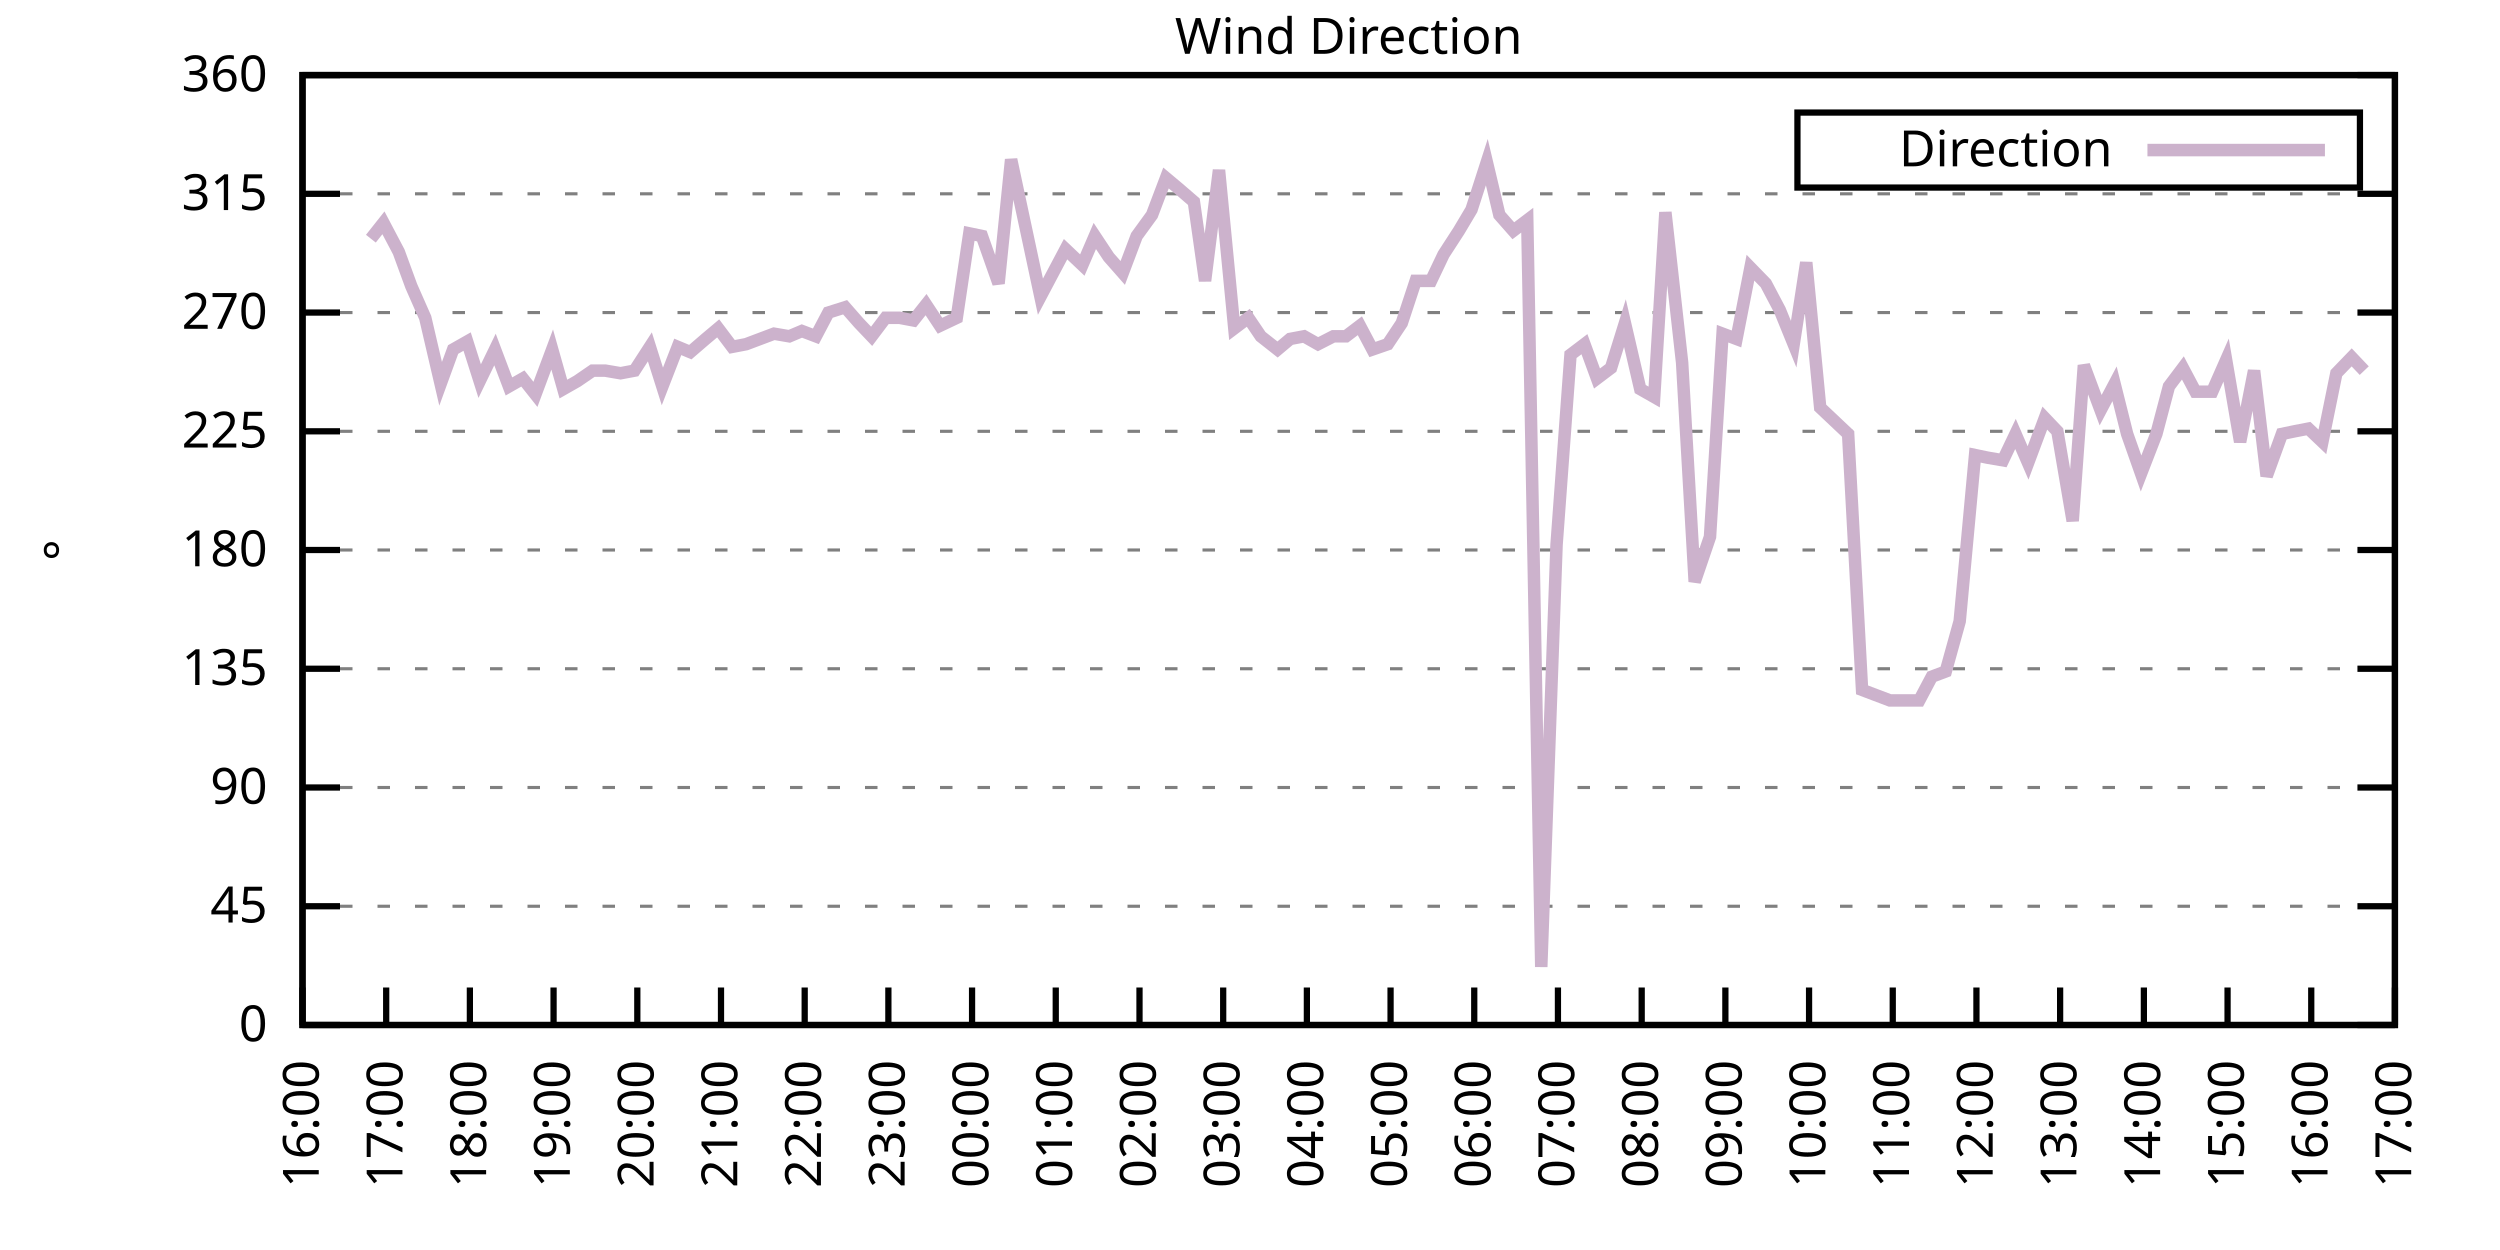
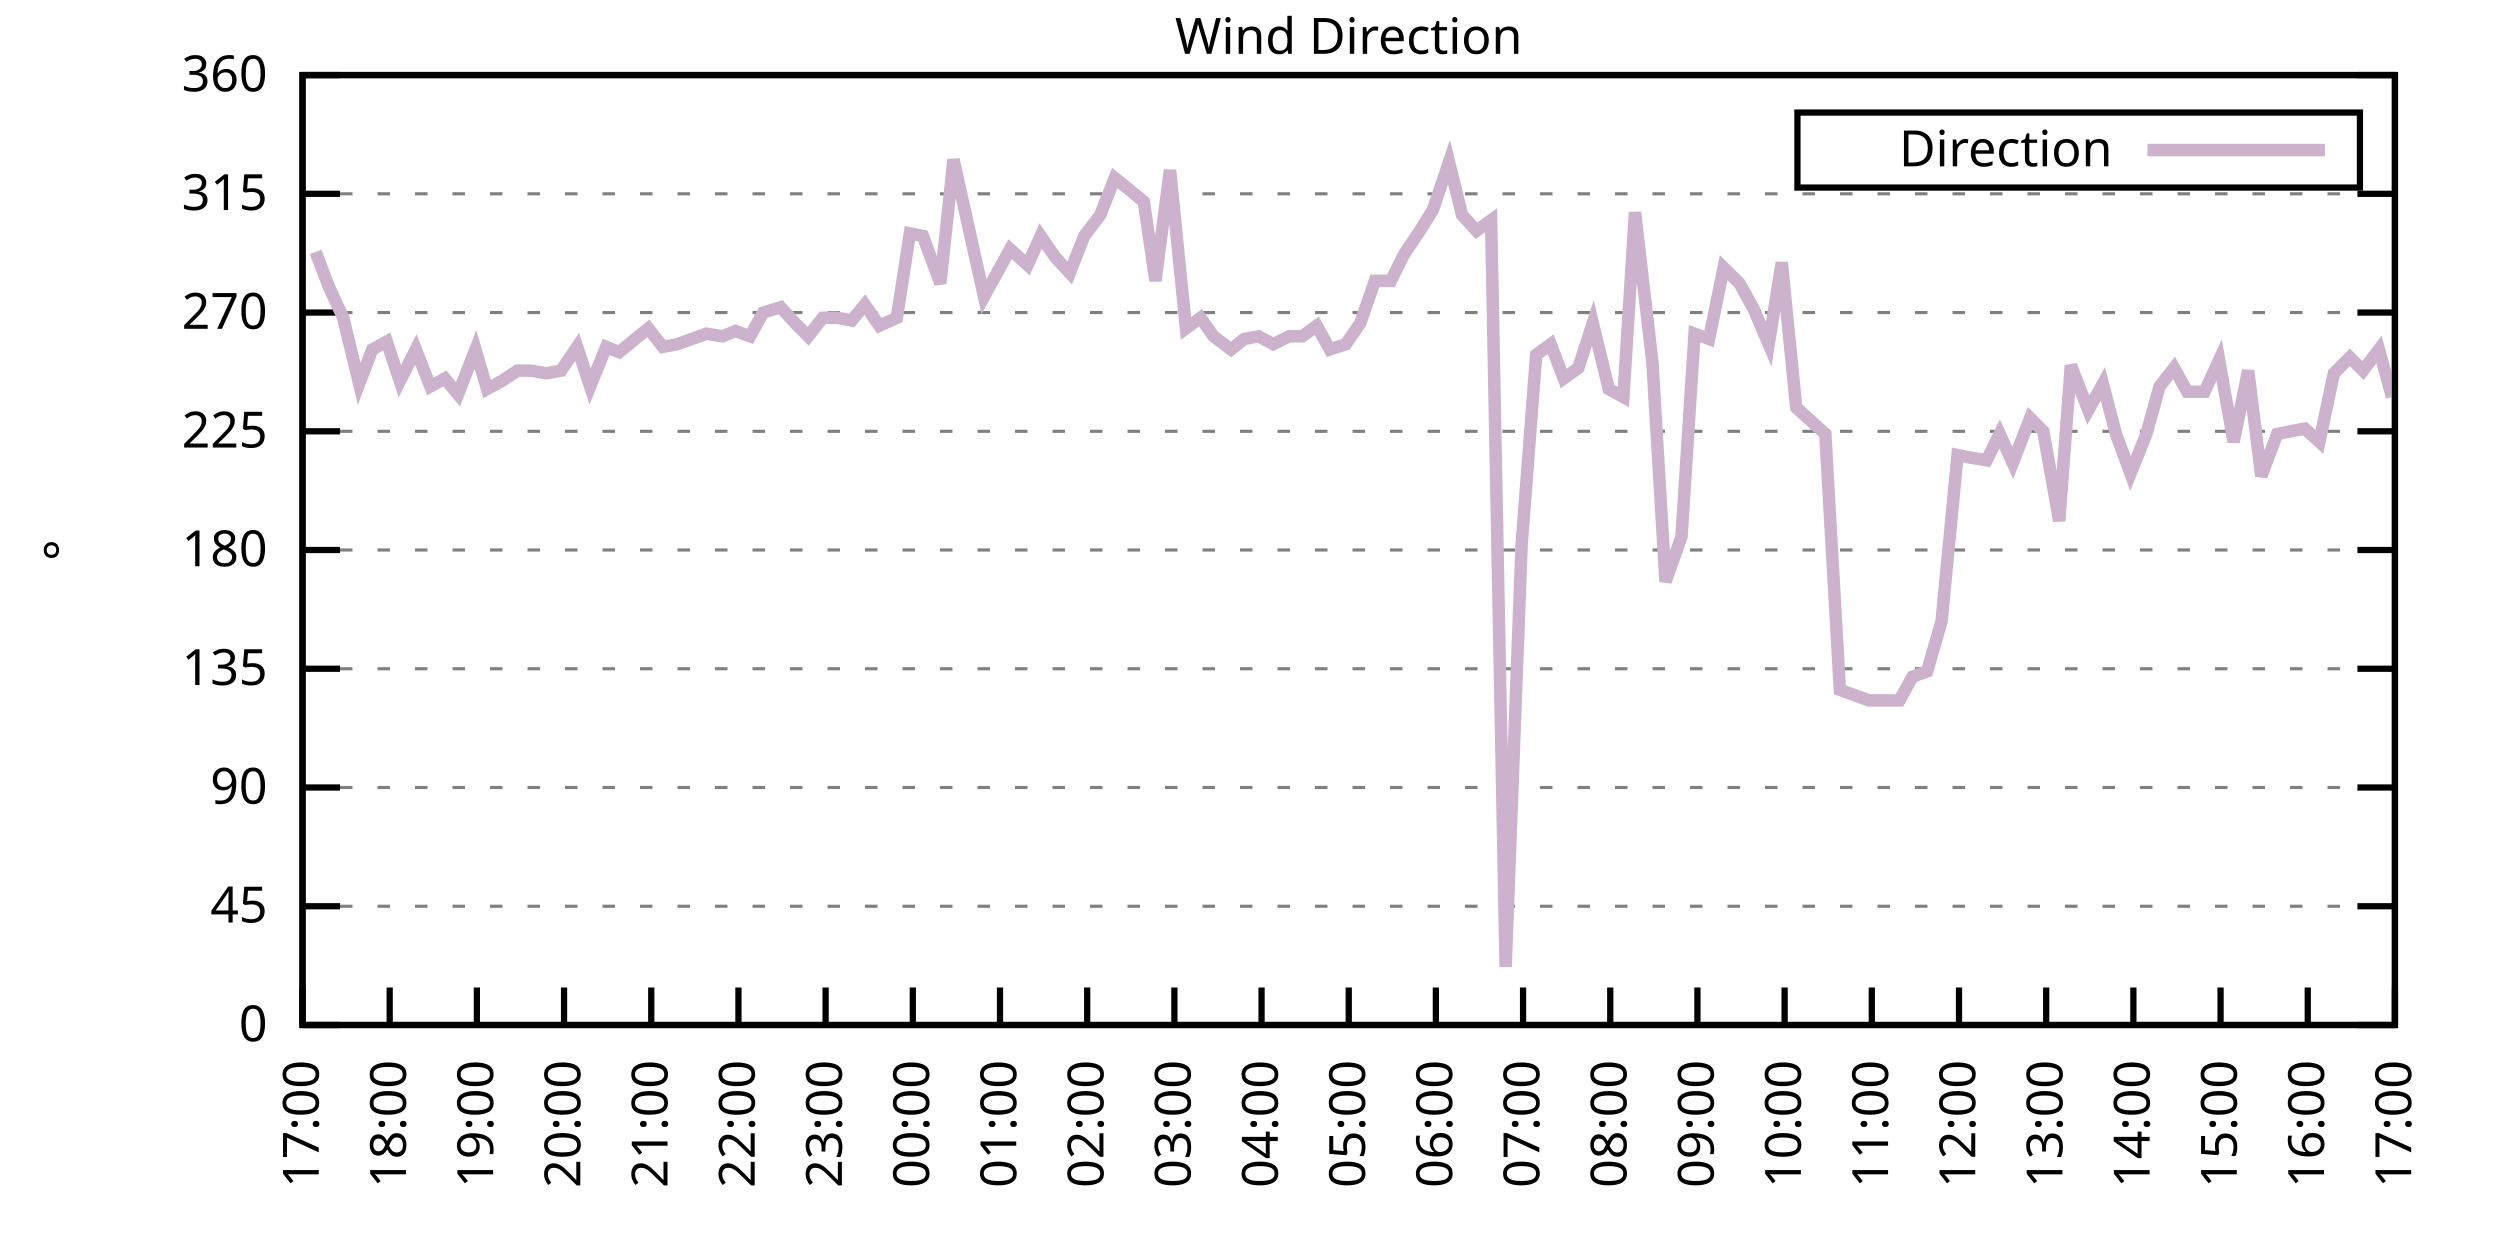
<svg xmlns="http://www.w3.org/2000/svg" xmlns:xlink="http://www.w3.org/1999/xlink" width="400" height="200" viewBox="0 0 400 200">
  <g id="gnuplot_canvas">
    <rect x="0" y="0" width="400" height="200" fill="none" />
    <defs>
      <circle id="gpDot" r="0.5" stroke-width="0.5" stroke="currentColor" />
      <path id="gpPt0" stroke-width="0.333" stroke="currentColor" d="M-1,0 h2 M0,-1 v2" />
      <path id="gpPt1" stroke-width="0.333" stroke="currentColor" d="M-1,-1 L1,1 M1,-1 L-1,1" />
      <path id="gpPt2" stroke-width="0.333" stroke="currentColor" d="M-1,0 L1,0 M0,-1 L0,1 M-1,-1 L1,1 M-1,1 L1,-1" />
      <rect id="gpPt3" stroke-width="0.333" stroke="currentColor" x="-1" y="-1" width="2" height="2" />
      <rect id="gpPt4" stroke-width="0.333" stroke="currentColor" fill="currentColor" x="-1" y="-1" width="2" height="2" />
      <circle id="gpPt5" stroke-width="0.333" stroke="currentColor" cx="0" cy="0" r="1" />
      <use xlink:href="#gpPt5" id="gpPt6" fill="currentColor" stroke="none" />
      <path id="gpPt7" stroke-width="0.333" stroke="currentColor" d="M0,-1.33 L-1.33,0.67 L1.33,0.67 z" />
      <use xlink:href="#gpPt7" id="gpPt8" fill="currentColor" stroke="none" />
      <use xlink:href="#gpPt7" id="gpPt9" stroke="currentColor" transform="rotate(180)" />
      <use xlink:href="#gpPt9" id="gpPt10" fill="currentColor" stroke="none" />
      <use xlink:href="#gpPt3" id="gpPt11" stroke="currentColor" transform="rotate(45)" />
      <use xlink:href="#gpPt11" id="gpPt12" fill="currentColor" stroke="none" />
      <path id="gpPt13" stroke-width="0.333" stroke="currentColor" d="M0,1.330 L1.265,0.411 L0.782,-1.067 L-0.782,-1.076 L-1.265,0.411 z" />
      <use xlink:href="#gpPt13" id="gpPt14" fill="currentColor" stroke="none" />
      <filter id="textbox" filterUnits="objectBoundingBox" x="0" y="0" height="1" width="1">
        <feFlood flood-color="white" flood-opacity="1" result="bgnd" />
        <feComposite in="SourceGraphic" in2="bgnd" operator="atop" />
      </filter>
      <filter id="greybox" filterUnits="objectBoundingBox" x="0" y="0" height="1" width="1">
        <feFlood flood-color="lightgrey" flood-opacity="1" result="grey" />
        <feComposite in="SourceGraphic" in2="grey" operator="atop" />
      </filter>
    </defs>
    <g fill="none" color="white" stroke="currentColor" stroke-width="1.00" stroke-linecap="butt" stroke-linejoin="miter">
</g>
    <g fill="none" color="black" stroke="currentColor" stroke-width="1.00" stroke-linecap="butt" stroke-linejoin="miter">
      <g stroke="none" shape-rendering="crispEdges">
        <polygon fill="rgb(255, 255, 255)" points="48.40,164.00 383.18,164.00 383.18,12.02 48.40,12.02 " />
      </g>
    </g>
    <g fill="none" color="black" stroke="currentColor" stroke-width="1.00" stroke-linecap="butt" stroke-linejoin="miter">
</g>
    <g fill="none" color="black" stroke="black" stroke-width="0.50" stroke-linecap="butt" stroke-linejoin="miter">
</g>
    <g fill="none" color="gray" stroke="currentColor" stroke-width="0.50" stroke-linecap="butt" stroke-linejoin="miter">
      <path stroke="gray" stroke-dasharray="2,4" class="gridline" d="M48.40,164.00 L383.19,164.00  " />
    </g>
    <g fill="none" color="gray" stroke="gray" stroke-width="1.00" stroke-linecap="butt" stroke-linejoin="miter">
</g>
    <g fill="none" color="black" stroke="currentColor" stroke-width="1.00" stroke-linecap="butt" stroke-linejoin="miter">
      <path stroke="black" d="M48.40,164.00 L54.40,164.00 M383.19,164.00 L377.19,164.00  " />
      <g transform="translate(42.80,166.60)" stroke="none" fill="black" font-family="Sans" font-size="8.00" text-anchor="end">
        <text>
          <tspan font-family="Sans"> 0</tspan>
        </text>
      </g>
    </g>
    <g fill="none" color="black" stroke="currentColor" stroke-width="1.00" stroke-linecap="butt" stroke-linejoin="miter">
</g>
    <g fill="none" color="black" stroke="black" stroke-width="0.50" stroke-linecap="butt" stroke-linejoin="miter">
</g>
    <g fill="none" color="gray" stroke="currentColor" stroke-width="0.50" stroke-linecap="butt" stroke-linejoin="miter">
      <path stroke="gray" stroke-dasharray="2,4" class="gridline" d="M48.40,145.00 L383.19,145.00  " />
    </g>
    <g fill="none" color="gray" stroke="gray" stroke-width="1.00" stroke-linecap="butt" stroke-linejoin="miter">
</g>
    <g fill="none" color="black" stroke="currentColor" stroke-width="1.00" stroke-linecap="butt" stroke-linejoin="miter">
      <path stroke="black" d="M48.40,145.00 L54.40,145.00 M383.19,145.00 L377.19,145.00  " />
      <g transform="translate(42.80,147.60)" stroke="none" fill="black" font-family="Sans" font-size="8.00" text-anchor="end">
        <text>
          <tspan font-family="Sans"> 45</tspan>
        </text>
      </g>
    </g>
    <g fill="none" color="black" stroke="currentColor" stroke-width="1.00" stroke-linecap="butt" stroke-linejoin="miter">
</g>
    <g fill="none" color="black" stroke="black" stroke-width="0.50" stroke-linecap="butt" stroke-linejoin="miter">
</g>
    <g fill="none" color="gray" stroke="currentColor" stroke-width="0.50" stroke-linecap="butt" stroke-linejoin="miter">
      <path stroke="gray" stroke-dasharray="2,4" class="gridline" d="M48.40,126.00 L383.19,126.00  " />
    </g>
    <g fill="none" color="gray" stroke="gray" stroke-width="1.00" stroke-linecap="butt" stroke-linejoin="miter">
</g>
    <g fill="none" color="black" stroke="currentColor" stroke-width="1.00" stroke-linecap="butt" stroke-linejoin="miter">
      <path stroke="black" d="M48.40,126.00 L54.40,126.00 M383.19,126.00 L377.19,126.00  " />
      <g transform="translate(42.80,128.60)" stroke="none" fill="black" font-family="Sans" font-size="8.00" text-anchor="end">
        <text>
          <tspan font-family="Sans"> 90</tspan>
        </text>
      </g>
    </g>
    <g fill="none" color="black" stroke="currentColor" stroke-width="1.00" stroke-linecap="butt" stroke-linejoin="miter">
</g>
    <g fill="none" color="black" stroke="black" stroke-width="0.50" stroke-linecap="butt" stroke-linejoin="miter">
</g>
    <g fill="none" color="gray" stroke="currentColor" stroke-width="0.50" stroke-linecap="butt" stroke-linejoin="miter">
      <path stroke="gray" stroke-dasharray="2,4" class="gridline" d="M48.40,107.00 L383.19,107.00  " />
    </g>
    <g fill="none" color="gray" stroke="gray" stroke-width="1.00" stroke-linecap="butt" stroke-linejoin="miter">
</g>
    <g fill="none" color="black" stroke="currentColor" stroke-width="1.00" stroke-linecap="butt" stroke-linejoin="miter">
      <path stroke="black" d="M48.40,107.00 L54.40,107.00 M383.19,107.00 L377.19,107.00  " />
      <g transform="translate(42.80,109.60)" stroke="none" fill="black" font-family="Sans" font-size="8.00" text-anchor="end">
        <text>
          <tspan font-family="Sans"> 135</tspan>
        </text>
      </g>
    </g>
    <g fill="none" color="black" stroke="currentColor" stroke-width="1.00" stroke-linecap="butt" stroke-linejoin="miter">
</g>
    <g fill="none" color="black" stroke="black" stroke-width="0.50" stroke-linecap="butt" stroke-linejoin="miter">
</g>
    <g fill="none" color="gray" stroke="currentColor" stroke-width="0.50" stroke-linecap="butt" stroke-linejoin="miter">
      <path stroke="gray" stroke-dasharray="2,4" class="gridline" d="M48.40,88.00 L383.19,88.00  " />
    </g>
    <g fill="none" color="gray" stroke="gray" stroke-width="1.00" stroke-linecap="butt" stroke-linejoin="miter">
</g>
    <g fill="none" color="black" stroke="currentColor" stroke-width="1.00" stroke-linecap="butt" stroke-linejoin="miter">
      <path stroke="black" d="M48.40,88.00 L54.40,88.00 M383.19,88.00 L377.19,88.00  " />
      <g transform="translate(42.80,90.60)" stroke="none" fill="black" font-family="Sans" font-size="8.00" text-anchor="end">
        <text>
          <tspan font-family="Sans"> 180</tspan>
        </text>
      </g>
    </g>
    <g fill="none" color="black" stroke="currentColor" stroke-width="1.00" stroke-linecap="butt" stroke-linejoin="miter">
</g>
    <g fill="none" color="black" stroke="black" stroke-width="0.50" stroke-linecap="butt" stroke-linejoin="miter">
</g>
    <g fill="none" color="gray" stroke="currentColor" stroke-width="0.50" stroke-linecap="butt" stroke-linejoin="miter">
      <path stroke="gray" stroke-dasharray="2,4" class="gridline" d="M48.40,69.01 L383.19,69.01  " />
    </g>
    <g fill="none" color="gray" stroke="gray" stroke-width="1.00" stroke-linecap="butt" stroke-linejoin="miter">
</g>
    <g fill="none" color="black" stroke="currentColor" stroke-width="1.00" stroke-linecap="butt" stroke-linejoin="miter">
      <path stroke="black" d="M48.40,69.01 L54.40,69.01 M383.19,69.01 L377.19,69.01  " />
      <g transform="translate(42.80,71.61)" stroke="none" fill="black" font-family="Sans" font-size="8.00" text-anchor="end">
        <text>
          <tspan font-family="Sans"> 225</tspan>
        </text>
      </g>
    </g>
    <g fill="none" color="black" stroke="currentColor" stroke-width="1.00" stroke-linecap="butt" stroke-linejoin="miter">
</g>
    <g fill="none" color="black" stroke="black" stroke-width="0.50" stroke-linecap="butt" stroke-linejoin="miter">
</g>
    <g fill="none" color="gray" stroke="currentColor" stroke-width="0.50" stroke-linecap="butt" stroke-linejoin="miter">
      <path stroke="gray" stroke-dasharray="2,4" class="gridline" d="M48.40,50.01 L383.19,50.01  " />
    </g>
    <g fill="none" color="gray" stroke="gray" stroke-width="1.00" stroke-linecap="butt" stroke-linejoin="miter">
</g>
    <g fill="none" color="black" stroke="currentColor" stroke-width="1.00" stroke-linecap="butt" stroke-linejoin="miter">
      <path stroke="black" d="M48.40,50.01 L54.40,50.01 M383.19,50.01 L377.19,50.01  " />
      <g transform="translate(42.80,52.61)" stroke="none" fill="black" font-family="Sans" font-size="8.00" text-anchor="end">
        <text>
          <tspan font-family="Sans"> 270</tspan>
        </text>
      </g>
    </g>
    <g fill="none" color="black" stroke="currentColor" stroke-width="1.00" stroke-linecap="butt" stroke-linejoin="miter">
</g>
    <g fill="none" color="black" stroke="black" stroke-width="0.50" stroke-linecap="butt" stroke-linejoin="miter">
</g>
    <g fill="none" color="gray" stroke="currentColor" stroke-width="0.50" stroke-linecap="butt" stroke-linejoin="miter">
      <path stroke="gray" stroke-dasharray="2,4" class="gridline" d="M48.40,31.01 L383.19,31.01  " />
    </g>
    <g fill="none" color="gray" stroke="gray" stroke-width="1.00" stroke-linecap="butt" stroke-linejoin="miter">
</g>
    <g fill="none" color="black" stroke="currentColor" stroke-width="1.00" stroke-linecap="butt" stroke-linejoin="miter">
      <path stroke="black" d="M48.40,31.01 L54.40,31.01 M383.19,31.01 L377.19,31.01  " />
      <g transform="translate(42.80,33.61)" stroke="none" fill="black" font-family="Sans" font-size="8.00" text-anchor="end">
        <text>
          <tspan font-family="Sans"> 315</tspan>
        </text>
      </g>
    </g>
    <g fill="none" color="black" stroke="currentColor" stroke-width="1.00" stroke-linecap="butt" stroke-linejoin="miter">
</g>
    <g fill="none" color="black" stroke="black" stroke-width="0.50" stroke-linecap="butt" stroke-linejoin="miter">
</g>
    <g fill="none" color="gray" stroke="currentColor" stroke-width="0.50" stroke-linecap="butt" stroke-linejoin="miter">
      <path stroke="gray" stroke-dasharray="2,4" class="gridline" d="M48.40,12.01 L383.19,12.01  " />
    </g>
    <g fill="none" color="gray" stroke="gray" stroke-width="1.00" stroke-linecap="butt" stroke-linejoin="miter">
</g>
    <g fill="none" color="black" stroke="currentColor" stroke-width="1.00" stroke-linecap="butt" stroke-linejoin="miter">
      <path stroke="black" d="M48.40,12.01 L54.40,12.01 M383.19,12.01 L377.19,12.01  " />
      <g transform="translate(42.80,14.61)" stroke="none" fill="black" font-family="Sans" font-size="8.00" text-anchor="end">
        <text>
          <tspan font-family="Sans"> 360</tspan>
        </text>
      </g>
    </g>
    <g fill="none" color="black" stroke="currentColor" stroke-width="1.00" stroke-linecap="butt" stroke-linejoin="miter">
      <path stroke="black" d="M48.40,164.00 L48.40,158.00  " />
      <g transform="translate(51.00,169.60) rotate(270.00)" stroke="none" fill="black" font-family="Sans" font-size="8.00" text-anchor="end">
        <text>
-           <tspan font-family="Sans">16:00</tspan>
-         </text>
-       </g>
-     </g>
-     <g fill="none" color="black" stroke="currentColor" stroke-width="1.00" stroke-linecap="butt" stroke-linejoin="miter">
-       <path stroke="black" d="M61.79,164.00 L61.79,158.00  " />
-       <g transform="translate(64.39,169.60) rotate(270.00)" stroke="none" fill="black" font-family="Sans" font-size="8.00" text-anchor="end">
-         <text>
          <tspan font-family="Sans">17:00</tspan>
        </text>
      </g>
    </g>
    <g fill="none" color="black" stroke="currentColor" stroke-width="1.00" stroke-linecap="butt" stroke-linejoin="miter">
-       <path stroke="black" d="M75.18,164.00 L75.18,158.00  " />
-       <g transform="translate(77.78,169.60) rotate(270.00)" stroke="none" fill="black" font-family="Sans" font-size="8.00" text-anchor="end">
+       <path stroke="black" d="M62.35,164.00 L62.35,158.00  " />
+       <g transform="translate(64.95,169.60) rotate(270.00)" stroke="none" fill="black" font-family="Sans" font-size="8.00" text-anchor="end">
        <text>
          <tspan font-family="Sans">18:00</tspan>
        </text>
      </g>
    </g>
    <g fill="none" color="black" stroke="currentColor" stroke-width="1.00" stroke-linecap="butt" stroke-linejoin="miter">
-       <path stroke="black" d="M88.57,164.00 L88.57,158.00  " />
-       <g transform="translate(91.17,169.60) rotate(270.00)" stroke="none" fill="black" font-family="Sans" font-size="8.00" text-anchor="end">
+       <path stroke="black" d="M76.30,164.00 L76.30,158.00  " />
+       <g transform="translate(78.90,169.60) rotate(270.00)" stroke="none" fill="black" font-family="Sans" font-size="8.00" text-anchor="end">
        <text>
          <tspan font-family="Sans">19:00</tspan>
        </text>
      </g>
    </g>
    <g fill="none" color="black" stroke="currentColor" stroke-width="1.00" stroke-linecap="butt" stroke-linejoin="miter">
-       <path stroke="black" d="M101.97,164.00 L101.97,158.00  " />
-       <g transform="translate(104.57,169.60) rotate(270.00)" stroke="none" fill="black" font-family="Sans" font-size="8.00" text-anchor="end">
+       <path stroke="black" d="M90.25,164.00 L90.25,158.00  " />
+       <g transform="translate(92.85,169.60) rotate(270.00)" stroke="none" fill="black" font-family="Sans" font-size="8.00" text-anchor="end">
        <text>
          <tspan font-family="Sans">20:00</tspan>
        </text>
      </g>
    </g>
    <g fill="none" color="black" stroke="currentColor" stroke-width="1.00" stroke-linecap="butt" stroke-linejoin="miter">
-       <path stroke="black" d="M115.36,164.00 L115.36,158.00  " />
-       <g transform="translate(117.96,169.60) rotate(270.00)" stroke="none" fill="black" font-family="Sans" font-size="8.00" text-anchor="end">
+       <path stroke="black" d="M104.20,164.00 L104.20,158.00  " />
+       <g transform="translate(106.80,169.60) rotate(270.00)" stroke="none" fill="black" font-family="Sans" font-size="8.00" text-anchor="end">
        <text>
          <tspan font-family="Sans">21:00</tspan>
        </text>
      </g>
    </g>
    <g fill="none" color="black" stroke="currentColor" stroke-width="1.00" stroke-linecap="butt" stroke-linejoin="miter">
-       <path stroke="black" d="M128.75,164.00 L128.75,158.00  " />
-       <g transform="translate(131.35,169.60) rotate(270.00)" stroke="none" fill="black" font-family="Sans" font-size="8.00" text-anchor="end">
+       <path stroke="black" d="M118.15,164.00 L118.15,158.00  " />
+       <g transform="translate(120.75,169.60) rotate(270.00)" stroke="none" fill="black" font-family="Sans" font-size="8.00" text-anchor="end">
        <text>
          <tspan font-family="Sans">22:00</tspan>
        </text>
      </g>
    </g>
    <g fill="none" color="black" stroke="currentColor" stroke-width="1.00" stroke-linecap="butt" stroke-linejoin="miter">
-       <path stroke="black" d="M142.14,164.00 L142.14,158.00  " />
-       <g transform="translate(144.74,169.60) rotate(270.00)" stroke="none" fill="black" font-family="Sans" font-size="8.00" text-anchor="end">
+       <path stroke="black" d="M132.10,164.00 L132.10,158.00  " />
+       <g transform="translate(134.70,169.60) rotate(270.00)" stroke="none" fill="black" font-family="Sans" font-size="8.00" text-anchor="end">
        <text>
          <tspan font-family="Sans">23:00</tspan>
        </text>
      </g>
    </g>
    <g fill="none" color="black" stroke="currentColor" stroke-width="1.00" stroke-linecap="butt" stroke-linejoin="miter">
-       <path stroke="black" d="M155.53,164.00 L155.53,158.00  " />
-       <g transform="translate(158.13,169.60) rotate(270.00)" stroke="none" fill="black" font-family="Sans" font-size="8.00" text-anchor="end">
+       <path stroke="black" d="M146.05,164.00 L146.05,158.00  " />
+       <g transform="translate(148.65,169.60) rotate(270.00)" stroke="none" fill="black" font-family="Sans" font-size="8.00" text-anchor="end">
        <text>
          <tspan font-family="Sans">00:00</tspan>
        </text>
      </g>
    </g>
    <g fill="none" color="black" stroke="currentColor" stroke-width="1.00" stroke-linecap="butt" stroke-linejoin="miter">
-       <path stroke="black" d="M168.92,164.00 L168.92,158.00  " />
-       <g transform="translate(171.52,169.60) rotate(270.00)" stroke="none" fill="black" font-family="Sans" font-size="8.00" text-anchor="end">
+       <path stroke="black" d="M160.00,164.00 L160.00,158.00  " />
+       <g transform="translate(162.60,169.60) rotate(270.00)" stroke="none" fill="black" font-family="Sans" font-size="8.00" text-anchor="end">
        <text>
          <tspan font-family="Sans">01:00</tspan>
        </text>
      </g>
    </g>
    <g fill="none" color="black" stroke="currentColor" stroke-width="1.00" stroke-linecap="butt" stroke-linejoin="miter">
-       <path stroke="black" d="M182.32,164.00 L182.32,158.00  " />
-       <g transform="translate(184.92,169.60) rotate(270.00)" stroke="none" fill="black" font-family="Sans" font-size="8.00" text-anchor="end">
+       <path stroke="black" d="M173.95,164.00 L173.95,158.00  " />
+       <g transform="translate(176.55,169.60) rotate(270.00)" stroke="none" fill="black" font-family="Sans" font-size="8.00" text-anchor="end">
        <text>
          <tspan font-family="Sans">02:00</tspan>
        </text>
      </g>
    </g>
    <g fill="none" color="black" stroke="currentColor" stroke-width="1.00" stroke-linecap="butt" stroke-linejoin="miter">
-       <path stroke="black" d="M195.71,164.00 L195.71,158.00  " />
-       <g transform="translate(198.31,169.60) rotate(270.00)" stroke="none" fill="black" font-family="Sans" font-size="8.00" text-anchor="end">
+       <path stroke="black" d="M187.90,164.00 L187.90,158.00  " />
+       <g transform="translate(190.50,169.60) rotate(270.00)" stroke="none" fill="black" font-family="Sans" font-size="8.00" text-anchor="end">
        <text>
          <tspan font-family="Sans">03:00</tspan>
        </text>
      </g>
    </g>
    <g fill="none" color="black" stroke="currentColor" stroke-width="1.00" stroke-linecap="butt" stroke-linejoin="miter">
-       <path stroke="black" d="M209.10,164.00 L209.10,158.00  " />
-       <g transform="translate(211.70,169.60) rotate(270.00)" stroke="none" fill="black" font-family="Sans" font-size="8.00" text-anchor="end">
+       <path stroke="black" d="M201.85,164.00 L201.85,158.00  " />
+       <g transform="translate(204.45,169.60) rotate(270.00)" stroke="none" fill="black" font-family="Sans" font-size="8.00" text-anchor="end">
        <text>
          <tspan font-family="Sans">04:00</tspan>
        </text>
      </g>
    </g>
    <g fill="none" color="black" stroke="currentColor" stroke-width="1.00" stroke-linecap="butt" stroke-linejoin="miter">
-       <path stroke="black" d="M222.49,164.00 L222.49,158.00  " />
-       <g transform="translate(225.09,169.60) rotate(270.00)" stroke="none" fill="black" font-family="Sans" font-size="8.00" text-anchor="end">
+       <path stroke="black" d="M215.80,164.00 L215.80,158.00  " />
+       <g transform="translate(218.40,169.60) rotate(270.00)" stroke="none" fill="black" font-family="Sans" font-size="8.00" text-anchor="end">
        <text>
          <tspan font-family="Sans">05:00</tspan>
        </text>
      </g>
    </g>
    <g fill="none" color="black" stroke="currentColor" stroke-width="1.00" stroke-linecap="butt" stroke-linejoin="miter">
-       <path stroke="black" d="M235.88,164.00 L235.88,158.00  " />
-       <g transform="translate(238.48,169.60) rotate(270.00)" stroke="none" fill="black" font-family="Sans" font-size="8.00" text-anchor="end">
+       <path stroke="black" d="M229.74,164.00 L229.74,158.00  " />
+       <g transform="translate(232.34,169.60) rotate(270.00)" stroke="none" fill="black" font-family="Sans" font-size="8.00" text-anchor="end">
        <text>
          <tspan font-family="Sans">06:00</tspan>
        </text>
      </g>
    </g>
    <g fill="none" color="black" stroke="currentColor" stroke-width="1.00" stroke-linecap="butt" stroke-linejoin="miter">
-       <path stroke="black" d="M249.27,164.00 L249.27,158.00  " />
-       <g transform="translate(251.87,169.60) rotate(270.00)" stroke="none" fill="black" font-family="Sans" font-size="8.00" text-anchor="end">
+       <path stroke="black" d="M243.69,164.00 L243.69,158.00  " />
+       <g transform="translate(246.29,169.60) rotate(270.00)" stroke="none" fill="black" font-family="Sans" font-size="8.00" text-anchor="end">
        <text>
          <tspan font-family="Sans">07:00</tspan>
        </text>
      </g>
    </g>
    <g fill="none" color="black" stroke="currentColor" stroke-width="1.00" stroke-linecap="butt" stroke-linejoin="miter">
-       <path stroke="black" d="M262.67,164.00 L262.67,158.00  " />
-       <g transform="translate(265.27,169.60) rotate(270.00)" stroke="none" fill="black" font-family="Sans" font-size="8.00" text-anchor="end">
+       <path stroke="black" d="M257.64,164.00 L257.64,158.00  " />
+       <g transform="translate(260.24,169.60) rotate(270.00)" stroke="none" fill="black" font-family="Sans" font-size="8.00" text-anchor="end">
        <text>
          <tspan font-family="Sans">08:00</tspan>
        </text>
      </g>
    </g>
    <g fill="none" color="black" stroke="currentColor" stroke-width="1.00" stroke-linecap="butt" stroke-linejoin="miter">
-       <path stroke="black" d="M276.06,164.00 L276.06,158.00  " />
-       <g transform="translate(278.66,169.60) rotate(270.00)" stroke="none" fill="black" font-family="Sans" font-size="8.00" text-anchor="end">
+       <path stroke="black" d="M271.59,164.00 L271.59,158.00  " />
+       <g transform="translate(274.19,169.60) rotate(270.00)" stroke="none" fill="black" font-family="Sans" font-size="8.00" text-anchor="end">
        <text>
          <tspan font-family="Sans">09:00</tspan>
        </text>
      </g>
    </g>
    <g fill="none" color="black" stroke="currentColor" stroke-width="1.00" stroke-linecap="butt" stroke-linejoin="miter">
-       <path stroke="black" d="M289.45,164.00 L289.45,158.00  " />
-       <g transform="translate(292.05,169.60) rotate(270.00)" stroke="none" fill="black" font-family="Sans" font-size="8.00" text-anchor="end">
+       <path stroke="black" d="M285.54,164.00 L285.54,158.00  " />
+       <g transform="translate(288.14,169.60) rotate(270.00)" stroke="none" fill="black" font-family="Sans" font-size="8.00" text-anchor="end">
        <text>
          <tspan font-family="Sans">10:00</tspan>
        </text>
      </g>
    </g>
    <g fill="none" color="black" stroke="currentColor" stroke-width="1.00" stroke-linecap="butt" stroke-linejoin="miter">
-       <path stroke="black" d="M302.84,164.00 L302.84,158.00  " />
-       <g transform="translate(305.44,169.60) rotate(270.00)" stroke="none" fill="black" font-family="Sans" font-size="8.00" text-anchor="end">
+       <path stroke="black" d="M299.49,164.00 L299.49,158.00  " />
+       <g transform="translate(302.09,169.60) rotate(270.00)" stroke="none" fill="black" font-family="Sans" font-size="8.00" text-anchor="end">
        <text>
          <tspan font-family="Sans">11:00</tspan>
        </text>
      </g>
    </g>
    <g fill="none" color="black" stroke="currentColor" stroke-width="1.00" stroke-linecap="butt" stroke-linejoin="miter">
-       <path stroke="black" d="M316.23,164.00 L316.23,158.00  " />
-       <g transform="translate(318.83,169.60) rotate(270.00)" stroke="none" fill="black" font-family="Sans" font-size="8.00" text-anchor="end">
+       <path stroke="black" d="M313.44,164.00 L313.44,158.00  " />
+       <g transform="translate(316.04,169.60) rotate(270.00)" stroke="none" fill="black" font-family="Sans" font-size="8.00" text-anchor="end">
        <text>
          <tspan font-family="Sans">12:00</tspan>
        </text>
      </g>
    </g>
    <g fill="none" color="black" stroke="currentColor" stroke-width="1.00" stroke-linecap="butt" stroke-linejoin="miter">
-       <path stroke="black" d="M329.62,164.00 L329.62,158.00  " />
-       <g transform="translate(332.22,169.60) rotate(270.00)" stroke="none" fill="black" font-family="Sans" font-size="8.00" text-anchor="end">
+       <path stroke="black" d="M327.39,164.00 L327.39,158.00  " />
+       <g transform="translate(329.99,169.60) rotate(270.00)" stroke="none" fill="black" font-family="Sans" font-size="8.00" text-anchor="end">
        <text>
          <tspan font-family="Sans">13:00</tspan>
        </text>
      </g>
    </g>
    <g fill="none" color="black" stroke="currentColor" stroke-width="1.00" stroke-linecap="butt" stroke-linejoin="miter">
-       <path stroke="black" d="M343.02,164.00 L343.02,158.00  " />
-       <g transform="translate(345.62,169.60) rotate(270.00)" stroke="none" fill="black" font-family="Sans" font-size="8.00" text-anchor="end">
+       <path stroke="black" d="M341.34,164.00 L341.34,158.00  " />
+       <g transform="translate(343.94,169.60) rotate(270.00)" stroke="none" fill="black" font-family="Sans" font-size="8.00" text-anchor="end">
        <text>
          <tspan font-family="Sans">14:00</tspan>
        </text>
      </g>
    </g>
    <g fill="none" color="black" stroke="currentColor" stroke-width="1.00" stroke-linecap="butt" stroke-linejoin="miter">
-       <path stroke="black" d="M356.41,164.00 L356.41,158.00  " />
-       <g transform="translate(359.01,169.60) rotate(270.00)" stroke="none" fill="black" font-family="Sans" font-size="8.00" text-anchor="end">
+       <path stroke="black" d="M355.29,164.00 L355.29,158.00  " />
+       <g transform="translate(357.89,169.60) rotate(270.00)" stroke="none" fill="black" font-family="Sans" font-size="8.00" text-anchor="end">
        <text>
          <tspan font-family="Sans">15:00</tspan>
        </text>
      </g>
    </g>
    <g fill="none" color="black" stroke="currentColor" stroke-width="1.00" stroke-linecap="butt" stroke-linejoin="miter">
-       <path stroke="black" d="M369.80,164.00 L369.80,158.00  " />
-       <g transform="translate(372.40,169.60) rotate(270.00)" stroke="none" fill="black" font-family="Sans" font-size="8.00" text-anchor="end">
+       <path stroke="black" d="M369.24,164.00 L369.24,158.00  " />
+       <g transform="translate(371.84,169.60) rotate(270.00)" stroke="none" fill="black" font-family="Sans" font-size="8.00" text-anchor="end">
        <text>
          <tspan font-family="Sans">16:00</tspan>
        </text>
      </g>
    </g>
    <g fill="none" color="black" stroke="currentColor" stroke-width="1.00" stroke-linecap="butt" stroke-linejoin="miter">
      <path stroke="black" d="M383.19,164.00 L383.19,158.00  " />
      <g transform="translate(385.79,169.60) rotate(270.00)" stroke="none" fill="black" font-family="Sans" font-size="8.00" text-anchor="end">
        <text>
          <tspan font-family="Sans">17:00</tspan>
        </text>
      </g>
    </g>
    <g fill="none" color="black" stroke="currentColor" stroke-width="1.00" stroke-linecap="butt" stroke-linejoin="miter">
</g>
    <g fill="none" color="black" stroke="currentColor" stroke-width="1.00" stroke-linecap="butt" stroke-linejoin="miter">
      <path stroke="black" d="M48.40,12.01 L48.40,164.00 L383.19,164.00 L383.19,12.01 L48.40,12.01 Z  " />
    </g>
    <g fill="none" color="black" stroke="currentColor" stroke-width="1.00" stroke-linecap="butt" stroke-linejoin="miter">
</g>
    <g fill="none" color="black" stroke="currentColor" stroke-width="1.00" stroke-linecap="butt" stroke-linejoin="miter">
      <path stroke="black" d="M287.59,30.01 L287.59,18.01 L377.59,18.01 L377.59,30.01 L287.59,30.01 Z  " />
    </g>
    <g id="Wind_direction_plot_1">
      <g fill="none" color="white" stroke="black" stroke-width="2.00" stroke-linecap="butt" stroke-linejoin="miter">
</g>
      <g fill="none" color="black" stroke="currentColor" stroke-width="2.00" stroke-linecap="butt" stroke-linejoin="miter">
        <g transform="translate(337.99,26.61)" stroke="none" fill="black" font-family="Sans" font-size="8.00" text-anchor="end">
          <text>
            <tspan font-family="Sans">Direction</tspan>
          </text>
        </g>
      </g>
      <g fill="none" color="black" stroke="currentColor" stroke-width="2.00" stroke-linecap="butt" stroke-linejoin="miter">
-         <path stroke="rgb(204, 178, 204)" d="M343.59,24.01 L371.99,24.01 M59.34,38.19 L61.35,35.65 L63.80,40.30 L65.81,45.79 L68.04,50.85 L70.50,61.41   L72.50,55.92 L74.74,54.65 L76.75,60.98 L79.20,55.92 L81.43,61.83 L83.66,60.56 L85.67,63.10 L88.35,55.92   L90.14,62.25 L92.37,60.98 L94.82,59.30 L96.83,59.30 L99.29,59.72 L101.52,59.30 L103.98,55.50 L105.98,61.83   L108.44,55.50 L110.45,56.34 L112.90,54.23 L114.91,52.54 L117.14,55.50 L119.38,55.07 L121.61,54.23 L123.84,53.39   L126.29,53.81 L128.30,52.96 L130.54,53.81 L132.54,50.01 L135.22,49.16 L137.45,51.70 L139.46,53.81 L141.69,50.85   L143.93,50.85 L146.16,51.27 L148.17,48.74 L150.40,52.12 L153.08,50.85 L155.09,37.34 L157.10,37.76 L159.77,45.36   L161.78,25.52 L166.47,47.47 L168.48,43.67 L170.49,39.87 L173.17,42.41 L175.17,37.76 L177.41,41.14 L179.64,43.67   L181.87,37.76 L184.32,34.39 L186.56,28.48 L188.57,30.16 L191.02,32.28 L192.81,44.94 L195.04,27.21 L197.49,52.54   L199.73,50.85 L201.73,53.81 L204.41,55.92 L206.42,54.23 L208.65,53.81 L210.88,55.07 L213.34,53.81 L215.35,53.81   L217.58,52.12 L219.59,55.92 L222.04,55.07 L224.28,51.70 L226.51,44.94 L228.96,44.94 L230.97,40.72 L233.43,36.92   L235.44,33.54 L237.89,25.94 L239.90,34.39 L242.13,36.92 L244.36,35.23 L246.60,154.71 L249.05,87.16 L251.28,56.76   L253.51,55.07 L255.52,60.56 L257.76,58.87 L259.99,51.70 L262.44,62.25 L264.67,63.52 L266.46,33.96 L269.14,58.03   L271.15,93.07 L273.60,85.89 L275.61,53.39 L277.84,54.23 L280.07,42.83 L282.53,45.36 L284.76,49.59 L286.99,55.07   L289.00,41.99 L291.23,65.21 L295.70,69.43 L297.93,110.38 L302.39,112.07 L304.63,112.07 L307.08,112.07 L309.09,108.27   L311.32,107.43 L313.55,99.40 L316.01,72.81 L318.02,73.23 L320.47,73.65 L322.48,69.43 L324.49,74.07 L327.17,66.90   L329.18,69.01 L331.63,83.36 L333.42,58.45 L336.10,65.63 L338.33,61.41 L340.34,69.43 L342.57,75.76 L345.02,69.43   L347.03,61.83 L349.26,58.87 L351.27,62.67 L353.95,62.67 L356.18,57.61 L358.42,70.70 L360.65,59.30 L362.66,76.18   L365.11,69.43 L367.12,69.01 L369.35,68.58 L371.58,70.70 L373.82,59.72 L376.27,57.18 L378.28,59.30  " />
+         <path stroke="rgb(204, 178, 204)" d="M343.59,24.01 L371.99,24.01 M50.49,40.30 L52.58,45.79 L54.91,50.85 L57.47,61.41 L59.56,55.92 L61.88,54.65   L63.98,60.98 L66.53,55.92 L68.86,61.83 L71.18,60.56 L73.28,63.10 L76.07,55.92 L77.93,62.25 L80.25,60.98   L82.81,59.30 L84.90,59.30 L87.46,59.72 L89.78,59.30 L92.34,55.50 L94.43,61.83 L96.99,55.50 L99.08,56.34   L101.64,54.23 L103.73,52.54 L106.06,55.50 L108.38,55.07 L110.71,54.23 L113.03,53.39 L115.59,53.81 L117.68,52.96   L120.01,53.81 L122.10,50.01 L124.89,49.16 L127.22,51.70 L129.31,53.81 L131.63,50.85 L133.96,50.85 L136.28,51.27   L138.37,48.74 L140.70,52.12 L143.49,50.85 L145.58,37.34 L147.67,37.76 L150.46,45.36 L152.56,25.52 L157.44,47.47   L159.53,43.67 L161.62,39.87 L164.41,42.41 L166.51,37.76 L168.83,41.14 L171.16,43.67 L173.48,37.76 L176.04,34.39   L178.36,28.48 L180.46,30.16 L183.01,32.28 L184.87,44.94 L187.20,27.21 L189.76,52.54 L192.08,50.85 L194.17,53.81   L196.96,55.92 L199.06,54.23 L201.38,53.81 L203.71,55.07 L206.26,53.81 L208.36,53.81 L210.68,52.12 L212.77,55.92   L215.33,55.07 L217.65,51.70 L219.98,44.94 L222.54,44.94 L224.63,40.72 L227.19,36.92 L229.28,33.54 L231.84,25.94   L233.93,34.39 L236.25,36.92 L238.58,35.23 L240.90,154.71 L243.46,87.16 L245.79,56.76 L248.11,55.07 L250.20,60.56   L252.53,58.87 L254.85,51.70 L257.41,62.25 L259.74,63.52 L261.60,33.96 L264.39,58.03 L266.48,93.07 L269.04,85.89   L271.13,53.39 L273.45,54.23 L275.78,42.83 L278.34,45.36 L280.66,49.59 L282.99,55.07 L285.08,41.99 L287.40,65.21   L292.05,69.43 L294.38,110.38 L299.03,112.07 L301.35,112.07 L303.91,112.07 L306.00,108.27 L308.33,107.43 L310.65,99.40   L313.21,72.81 L315.30,73.23 L317.86,73.65 L319.95,69.43 L322.04,74.07 L324.83,66.90 L326.93,69.01 L329.48,83.36   L331.34,58.45 L334.13,65.63 L336.46,61.41 L338.55,69.43 L340.88,75.76 L343.43,69.43 L345.53,61.83 L347.85,58.87   L349.94,62.67 L352.73,62.67 L355.06,57.61 L357.38,70.70 L359.71,59.30 L361.80,76.18 L364.36,69.43 L366.45,69.01   L368.78,68.58 L371.10,70.70 L373.43,59.72 L375.98,57.18 L378.08,59.30 L380.63,55.92 L382.73,63.52  " />
      </g>
    </g>
    <g fill="none" color="black" stroke="currentColor" stroke-width="2.00" stroke-linecap="butt" stroke-linejoin="miter">
</g>
    <g fill="none" color="black" stroke="black" stroke-width="1.00" stroke-linecap="butt" stroke-linejoin="miter">
</g>
    <g fill="none" color="black" stroke="currentColor" stroke-width="1.00" stroke-linecap="butt" stroke-linejoin="miter">
      <path stroke="black" d="M48.40,12.01 L48.40,164.00 L383.19,164.00 L383.19,12.01 L48.40,12.01 Z  " />
      <g transform="translate(12.80,88.01) rotate(270.00)" stroke="none" fill="black" font-family="Sans" font-size="8.00" text-anchor="middle">
        <text>
          <tspan font-family="Sans">°</tspan>
        </text>
      </g>
    </g>
    <g fill="none" color="black" stroke="currentColor" stroke-width="1.00" stroke-linecap="butt" stroke-linejoin="miter">
</g>
    <g fill="none" color="black" stroke="currentColor" stroke-width="1.00" stroke-linecap="butt" stroke-linejoin="miter">
      <g transform="translate(215.79,8.61)" stroke="none" fill="black" font-family="Sans" font-size="8.00" text-anchor="middle">
        <text>
          <tspan font-family="Sans">Wind Direction</tspan>
        </text>
      </g>
    </g>
    <g fill="none" color="black" stroke="currentColor" stroke-width="1.00" stroke-linecap="butt" stroke-linejoin="miter">
</g>
  </g>
</svg>
